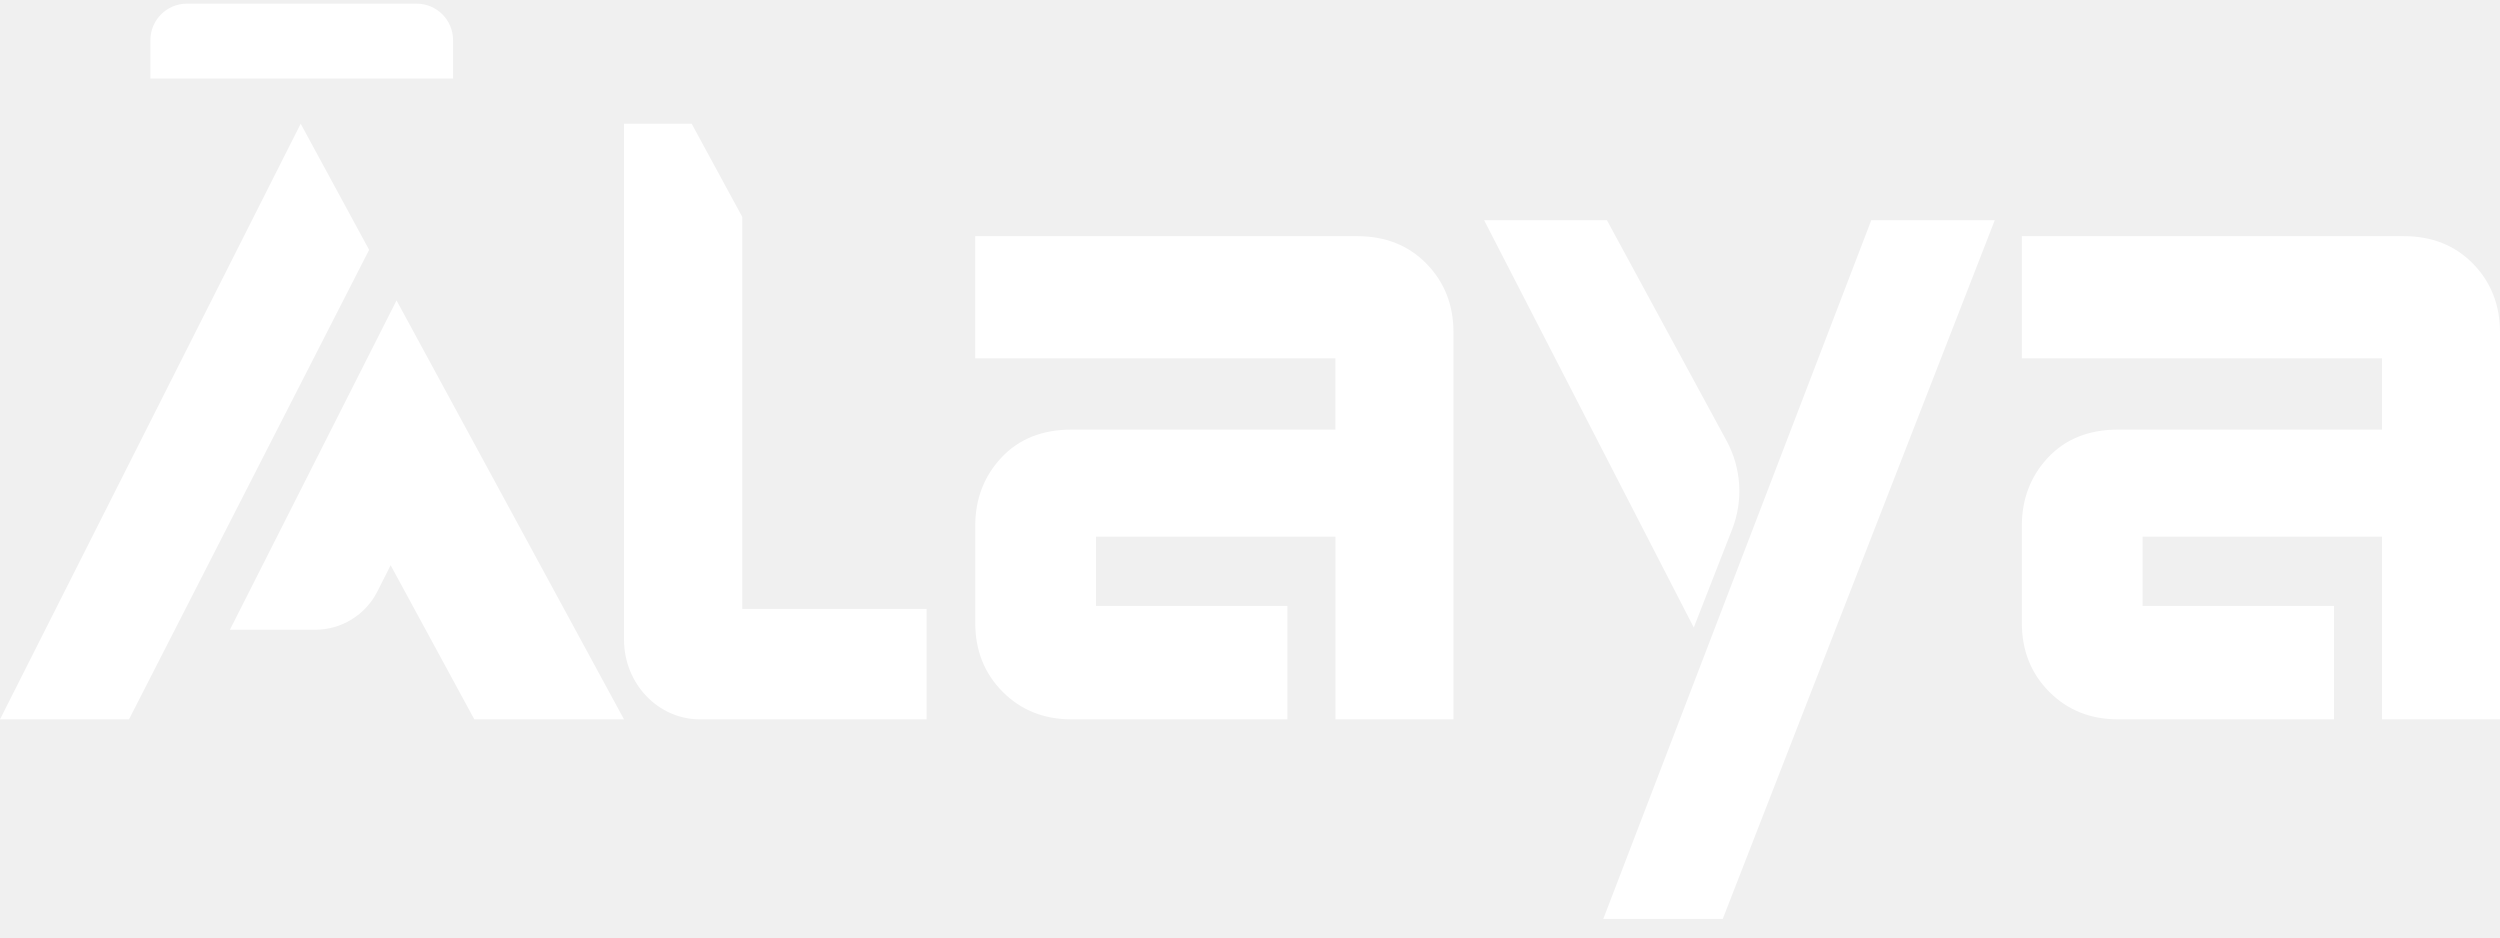
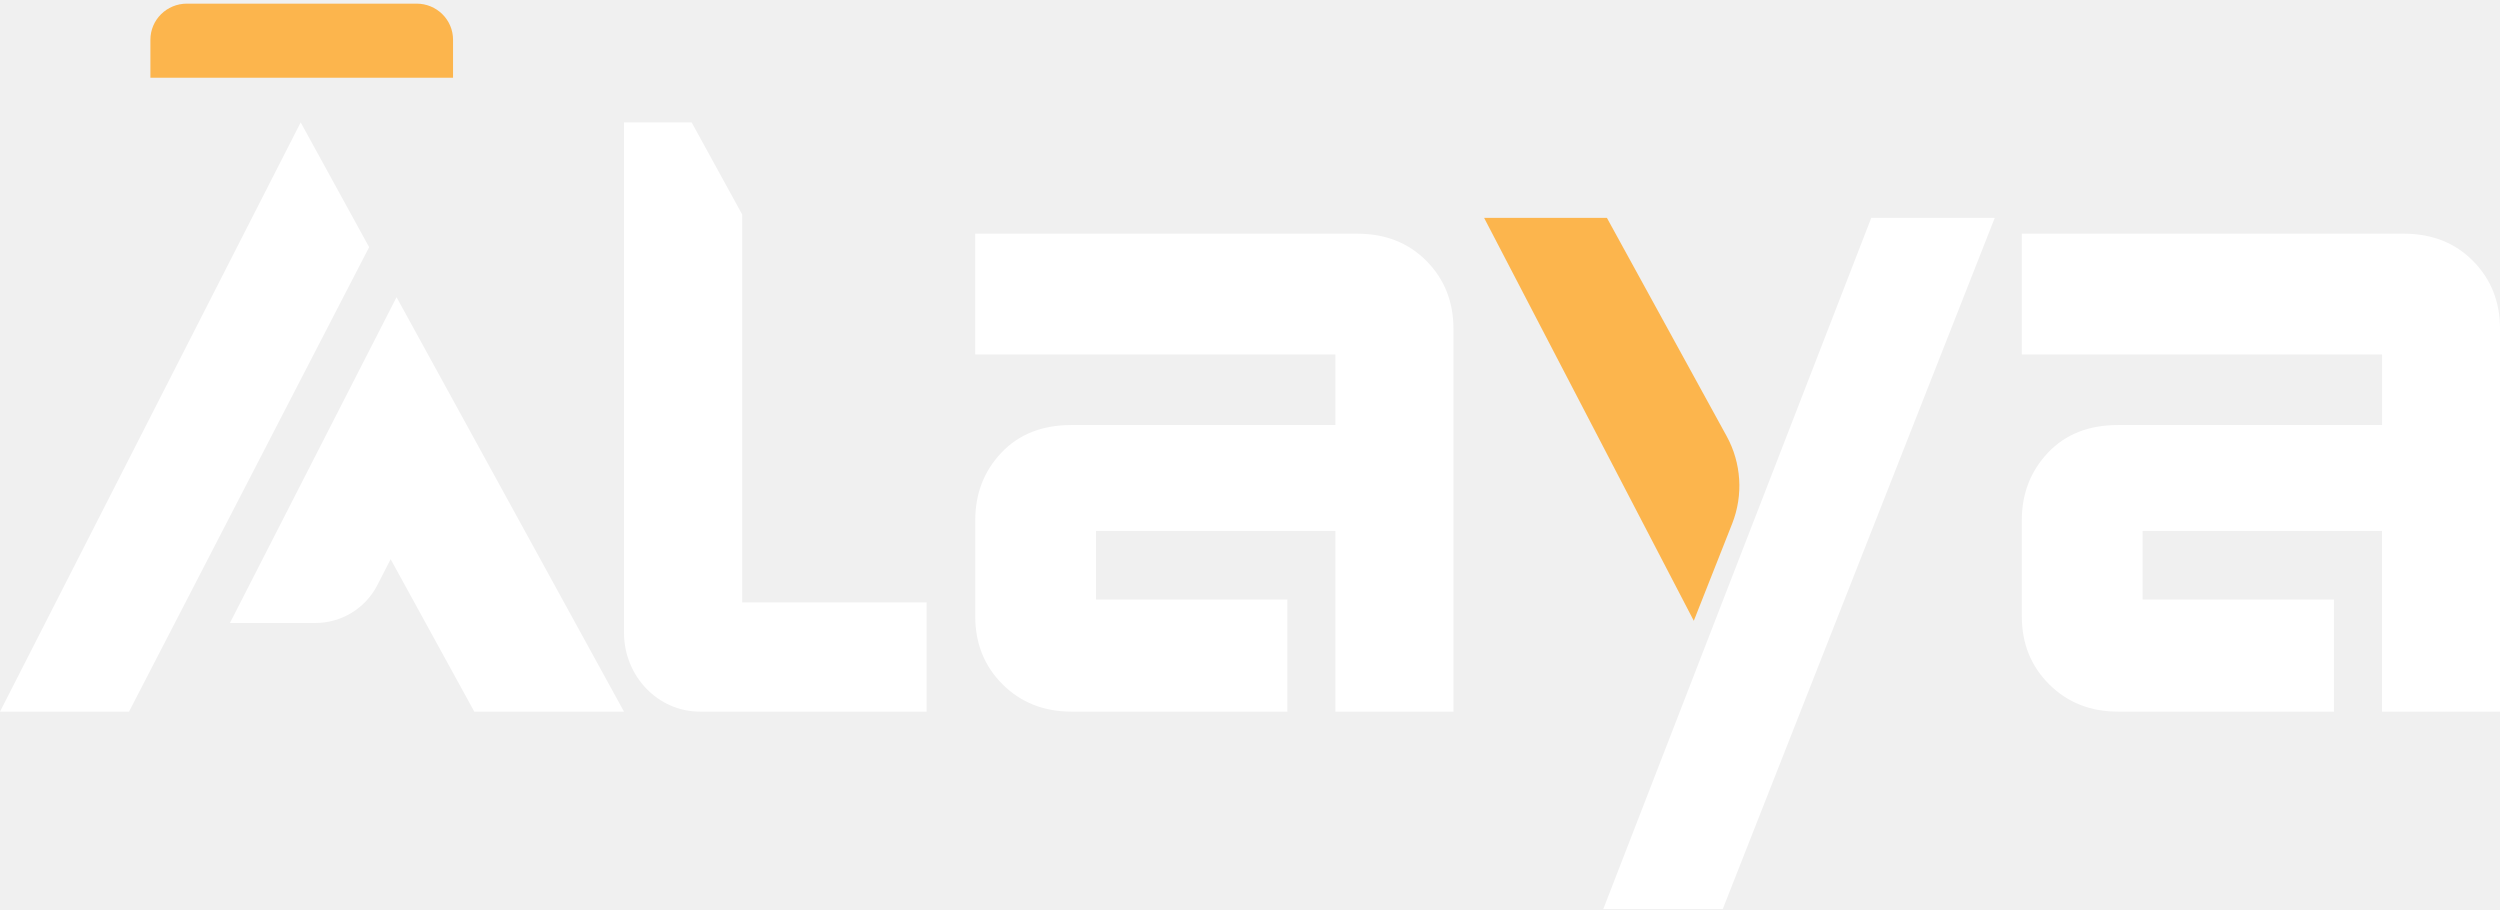
- <svg xmlns="http://www.w3.org/2000/svg" xmlns:xlink="http://www.w3.org/1999/xlink" width="80" height="30" viewBox="0 0 80 30">
+ <svg xmlns="http://www.w3.org/2000/svg" xmlns:xlink="http://www.w3.org/1999/xlink" width="110" height="40" viewBox="0 0 110 40">
  <defs>
-     <path d="M31.207 7.558v3.908h11.526v2.281H34.29c-.939 0-1.687.3-2.245.896-.558.597-.837 1.326-.837 2.186v3.108c0 .878.293 1.612.877 2.2.584.588 1.32.882 2.205.882h6.907V19.39h-6.124v-2.217h7.661v5.845h3.777v-12.38c0-.878-.288-1.61-.863-2.199-.576-.588-1.315-.882-2.218-.882H31.207z" id="a" />
-     <path d="M64.699 7.558v3.908h11.526v2.281H67.78c-.939 0-1.686.3-2.245.896-.558.597-.836 1.326-.836 2.186v3.108c0 .878.292 1.612.876 2.2.585.588 1.32.882 2.205.882h6.907V19.39h-6.124v-2.217h7.662v5.845H80v-12.38c0-.878-.288-1.61-.863-2.199-.575-.588-1.315-.882-2.218-.882H64.7z" id="b" />
-     <path id="c" d="M0 23.019h4.128l7.684-15.024-2.19-4.036z" />
-     <path d="M7.357 20.152h2.728c.84 0 1.61-.473 1.99-1.223l.425-.842 2.678 4.932h4.79L12.689 9.613 7.357 20.152z" id="d" />
-     <path d="M19.968 3.96v16.504c0 1.411 1.088 2.555 2.429 2.555h7.255v-3.534h-5.9V6.94l-1.618-2.98h-2.166z" id="e" />
-     <path d="M5.98.117c-.644 0-1.167.523-1.167 1.167v1.23h9.685v-1.23c0-.644-.523-1.167-1.167-1.167h-7.35z" id="f" />
-     <path d="M47.491 7.046l6.71 13.035 1.227-3.14a3.37 3.37 0 00-.177-2.835l-3.83-7.06h-3.93z" id="g" />
-     <path id="h" d="M59.881 7.046l-8.576 22.36h3.823l8.705-22.36z" />
+     <path d="M42.91 10.281v5.316h15.848v3.104h-11.61c-1.291 0-2.32.406-3.087 1.218-.768.812-1.15 1.803-1.15 2.973v4.229c0 1.194.401 2.191 1.204 2.991.804.8 1.814 1.2 3.033 1.2h9.496v-4.934h-8.42v-3.016h10.534v7.95h5.194v-16.84c0-1.194-.396-2.19-1.188-2.99-.791-.8-1.808-1.2-3.05-1.2H42.91z" id="a" />
+     <path d="M88.96 10.281v5.316h15.85v3.104H93.197c-1.292 0-2.319.406-3.087 1.218-.767.812-1.15 1.803-1.15 2.973v4.229c0 1.194.402 2.191 1.205 2.991.803.8 1.814 1.2 3.032 1.2h9.497v-4.934h-8.42v-3.016h10.534v7.95h5.193v-16.84c0-1.194-.396-2.19-1.188-2.99-.79-.8-1.807-1.2-3.049-1.2H88.961z" id="b" />
+     <path id="c" d="M0 31.312h5.677l10.565-20.437-3.012-5.49z" />
+     <path d="M10.116 27.412h3.751a3.07 3.07 0 002.735-1.663l.586-1.145 3.681 6.708h6.587L17.448 13.076l-7.332 14.336z" id="d" />
+     <path d="M27.456 5.386v22.45c0 1.92 1.495 3.476 3.34 3.476h9.975v-4.807h-8.113V9.44l-2.225-4.054h-2.978z" id="e" />
+     <path d="M8.223.16c-.886 0-1.605.71-1.605 1.587V3.42h13.316V1.747C19.934.87 19.216.16 18.33.16H8.223z" id="f" />
+     <path d="M65.3 9.585l9.227 17.73 1.687-4.27a4.54 4.54 0 00-.243-3.857l-5.268-9.603H65.3z" id="g" />
+     <path id="h" d="M82.336 9.585L70.544 40h5.257L87.77 9.585z" />
  </defs>
-   <g fill="#FFF" fill-rule="evenodd">
-     <use xlink:href="#a" />
-     <use xlink:href="#b" />
-     <use xlink:href="#c" />
-     <use xlink:href="#d" />
-     <use xlink:href="#e" />
-     <use xlink:href="#f" />
-     <use xlink:href="#g" />
-     <use xlink:href="#h" />
+   <g fill="none" fill-rule="evenodd">
+     <use fill="#FFF" xlink:href="#a" />
+     <use fill="#FFF" xlink:href="#b" />
+     <use fill="#FFF" xlink:href="#c" />
+     <use fill="#FFF" xlink:href="#d" />
+     <use fill="#FFF" xlink:href="#e" />
+     <use fill="#FCB54D" xlink:href="#f" />
+     <use fill="#FCB54D" xlink:href="#g" />
+     <use fill="#FFF" xlink:href="#h" />
  </g>
</svg>
